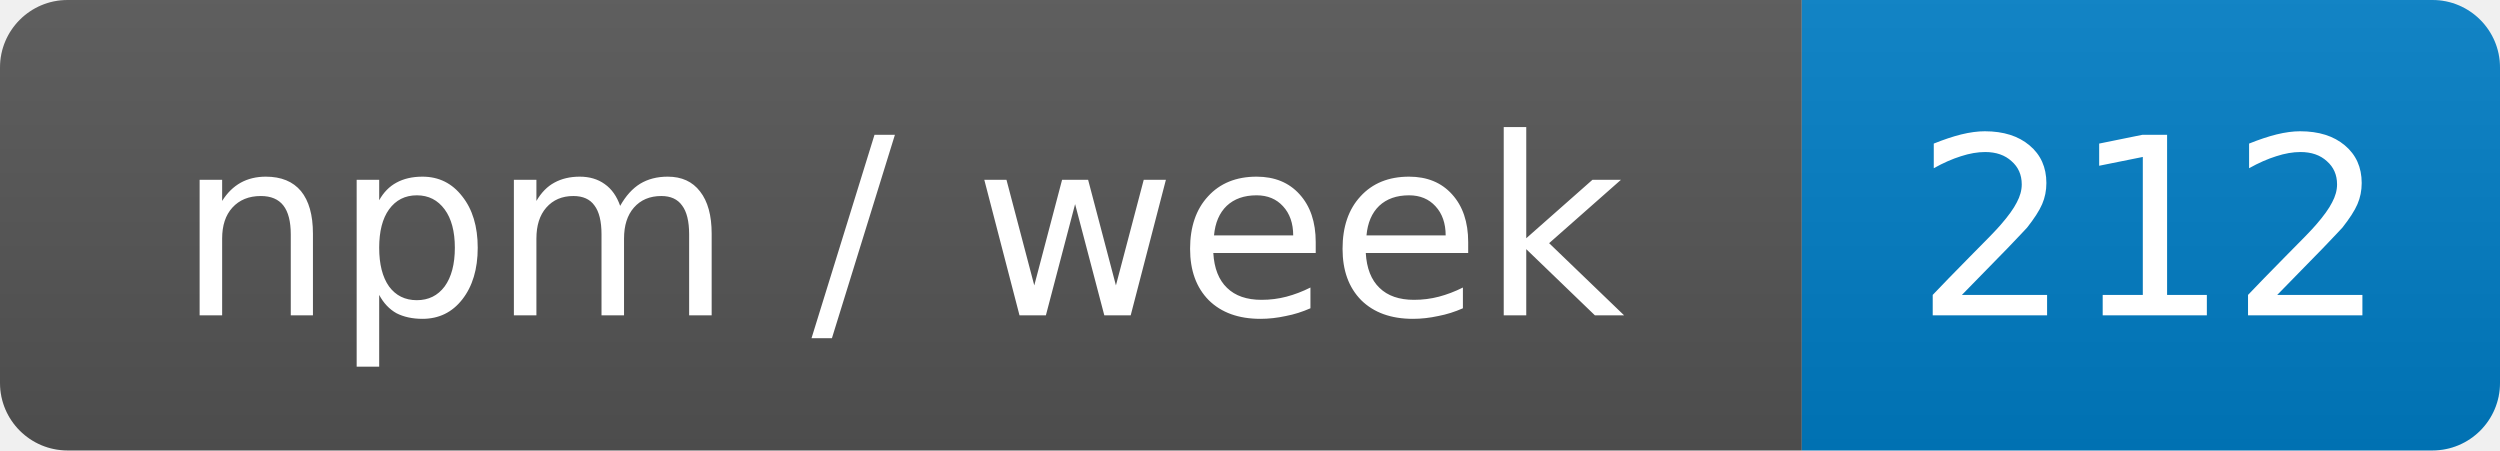
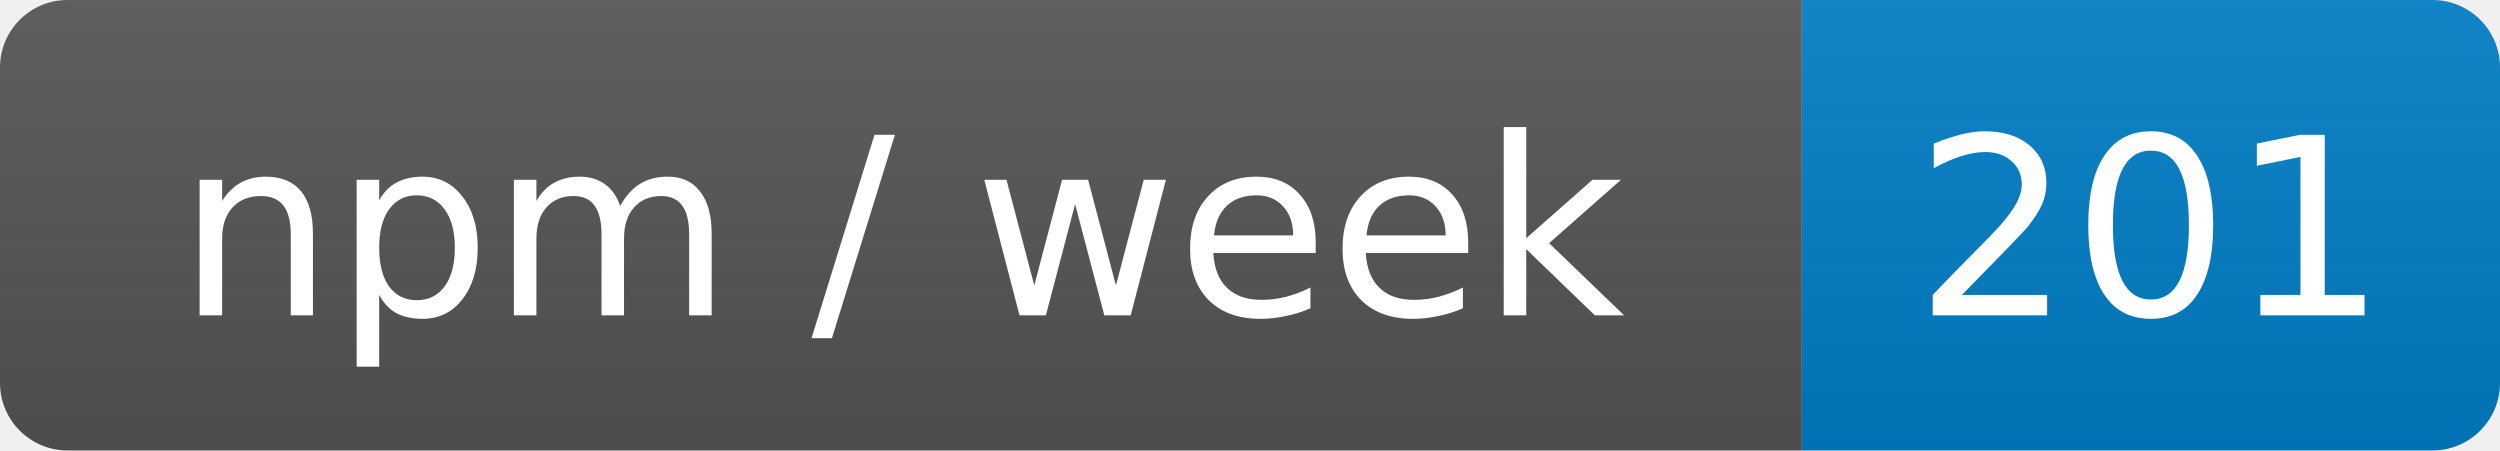
- <svg xmlns="http://www.w3.org/2000/svg" width="111" height="20" role="img" aria-label="npm / week: 212">
+ <svg xmlns="http://www.w3.org/2000/svg" width="111" height="20" role="img" aria-label="npm / week: 201">
  <linearGradient id="s" x2="0" y2="100%">
    <stop offset="0" stop-color="#bbb" stop-opacity=".1" />
    <stop offset="1" stop-opacity=".1" />
  </linearGradient>
  <clipPath id="r">
    <rect width="111" height="20" rx="3" fill="#fff" />
  </clipPath>
  <g clip-path="url(#r)">
    <rect width="80" height="20" fill="#555" />
    <rect x="80" width="31" height="20" fill="#007ec6" />
    <rect width="111" height="20" fill="url(#s)" />
  </g>
  <g fill="#fff" text-anchor="middle" font-family="Verdana,Geneva,DejaVu Sans,sans-serif" font-size="11">
    <text x="40" y="14">npm / week</text>
-     <text x="95.5" y="14">212</text>
+     <text x="95.5" y="14">201</text>
  </g>
</svg>
